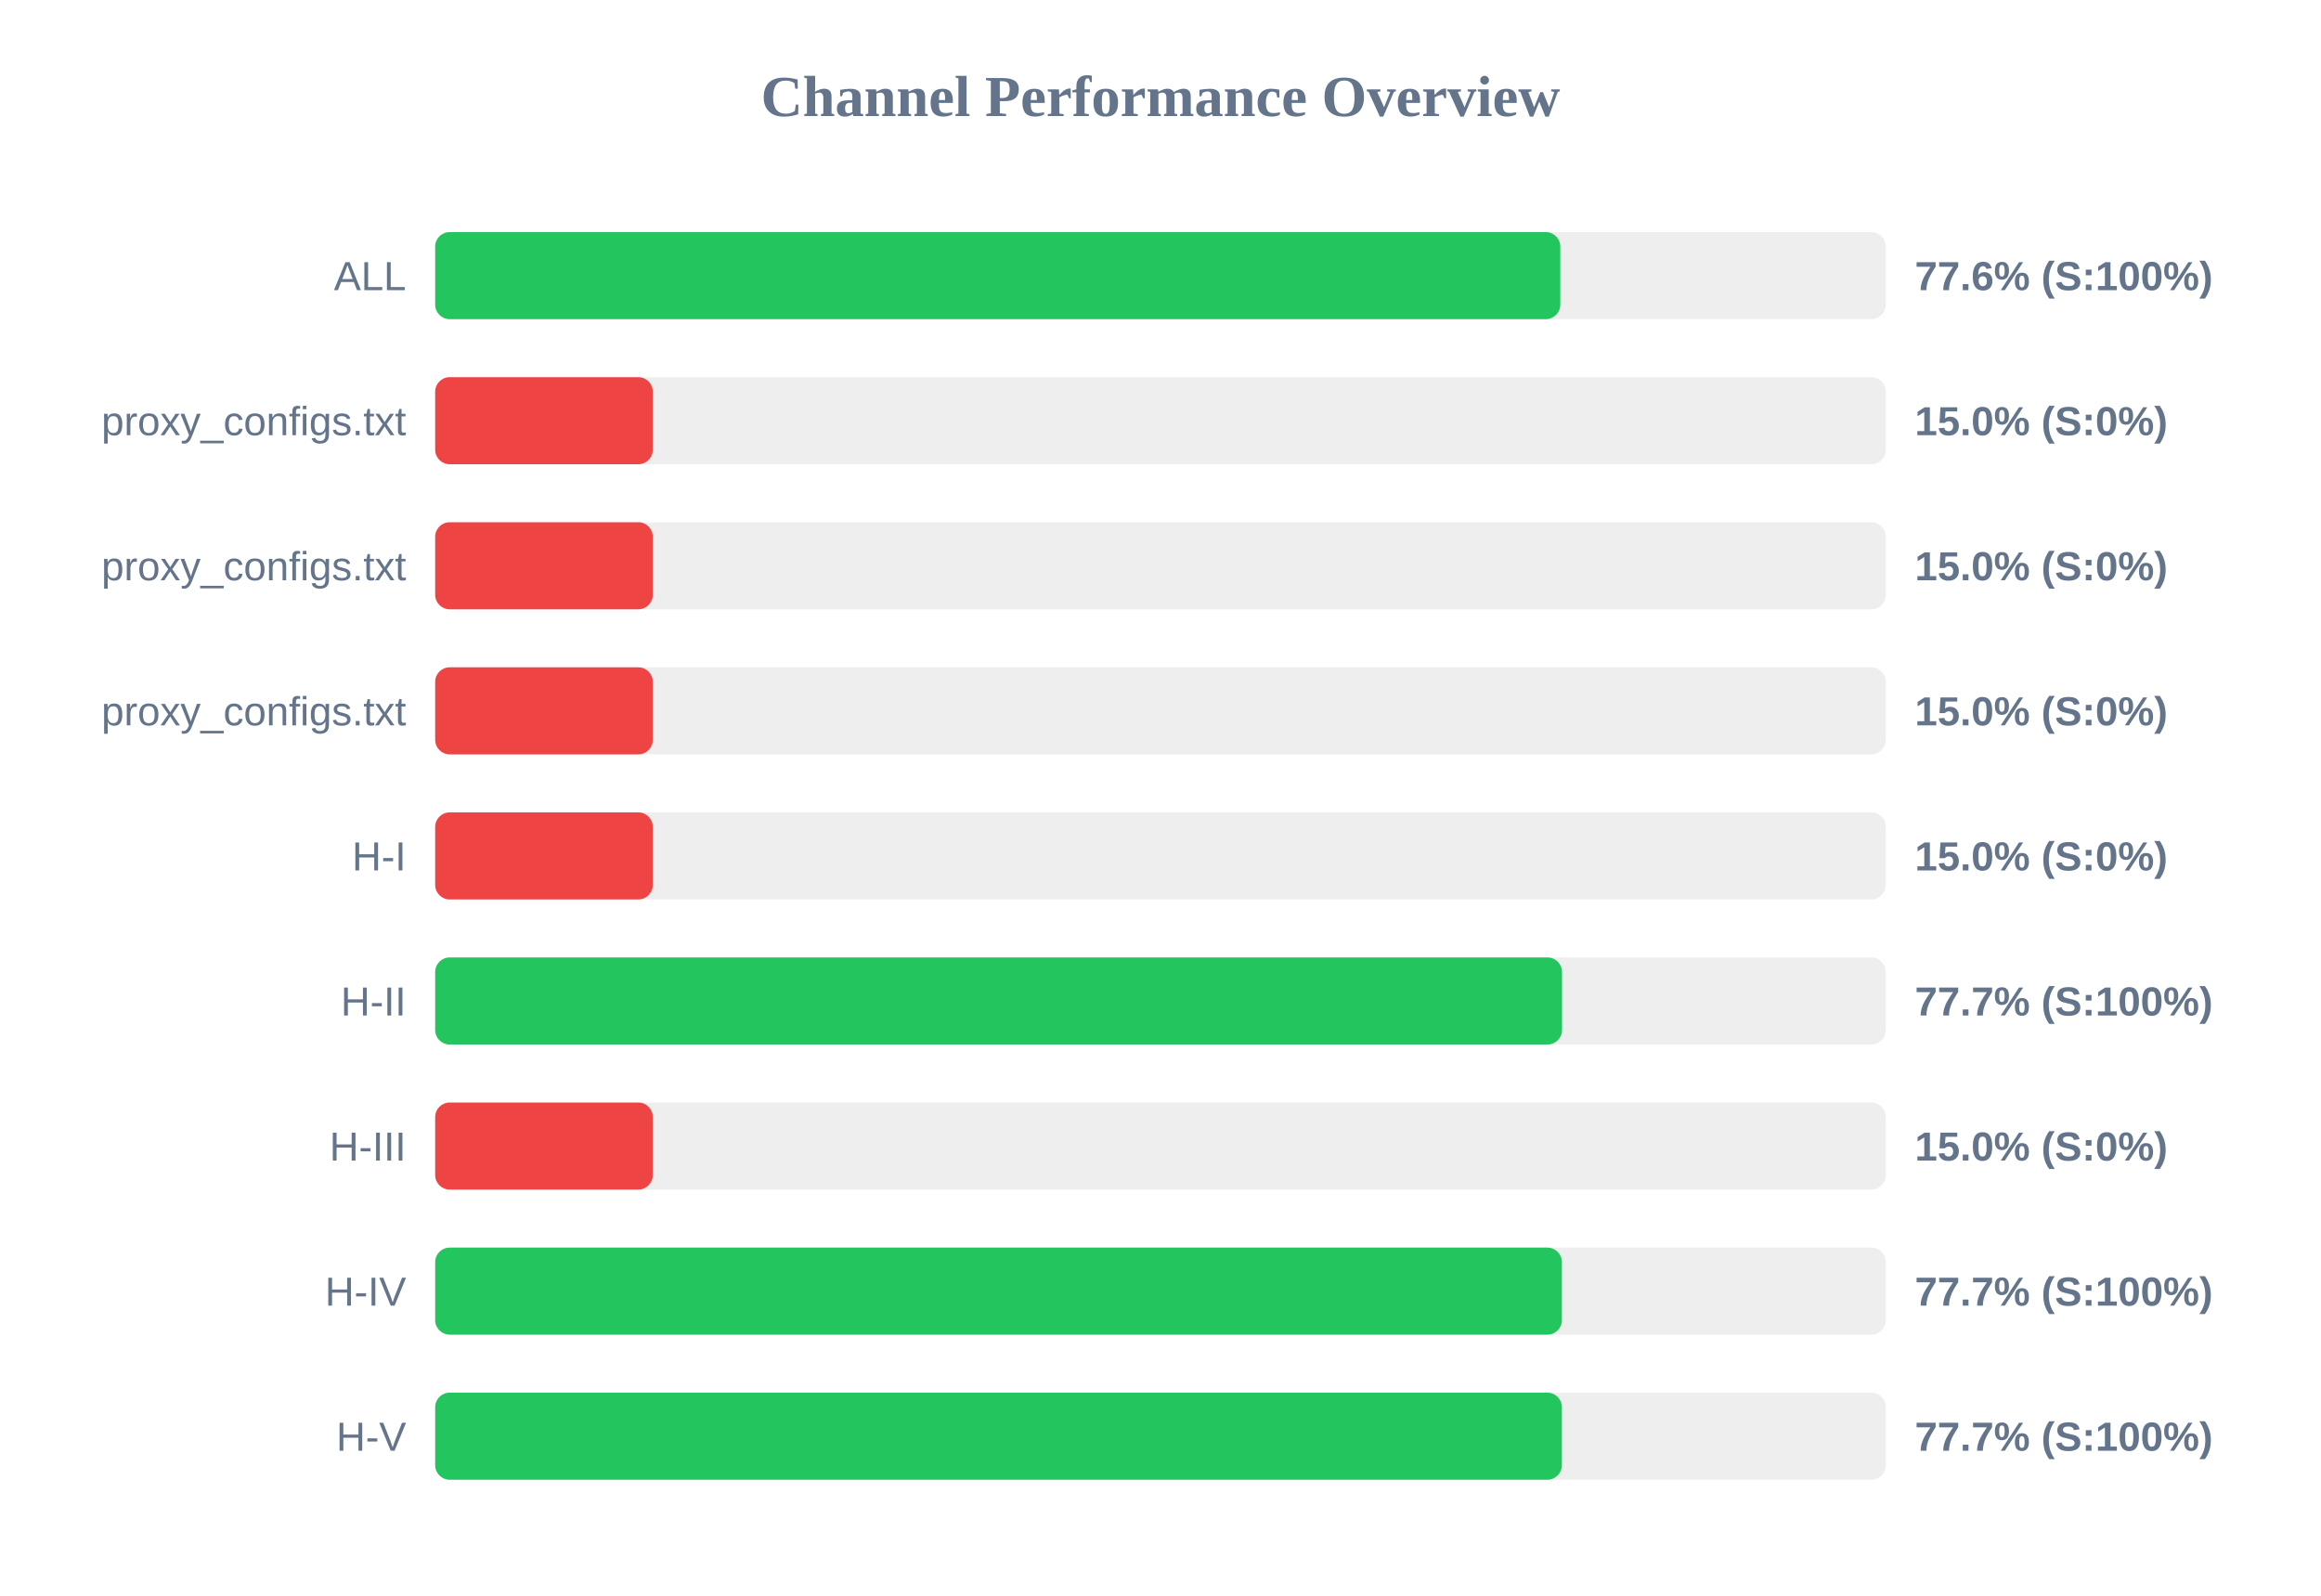
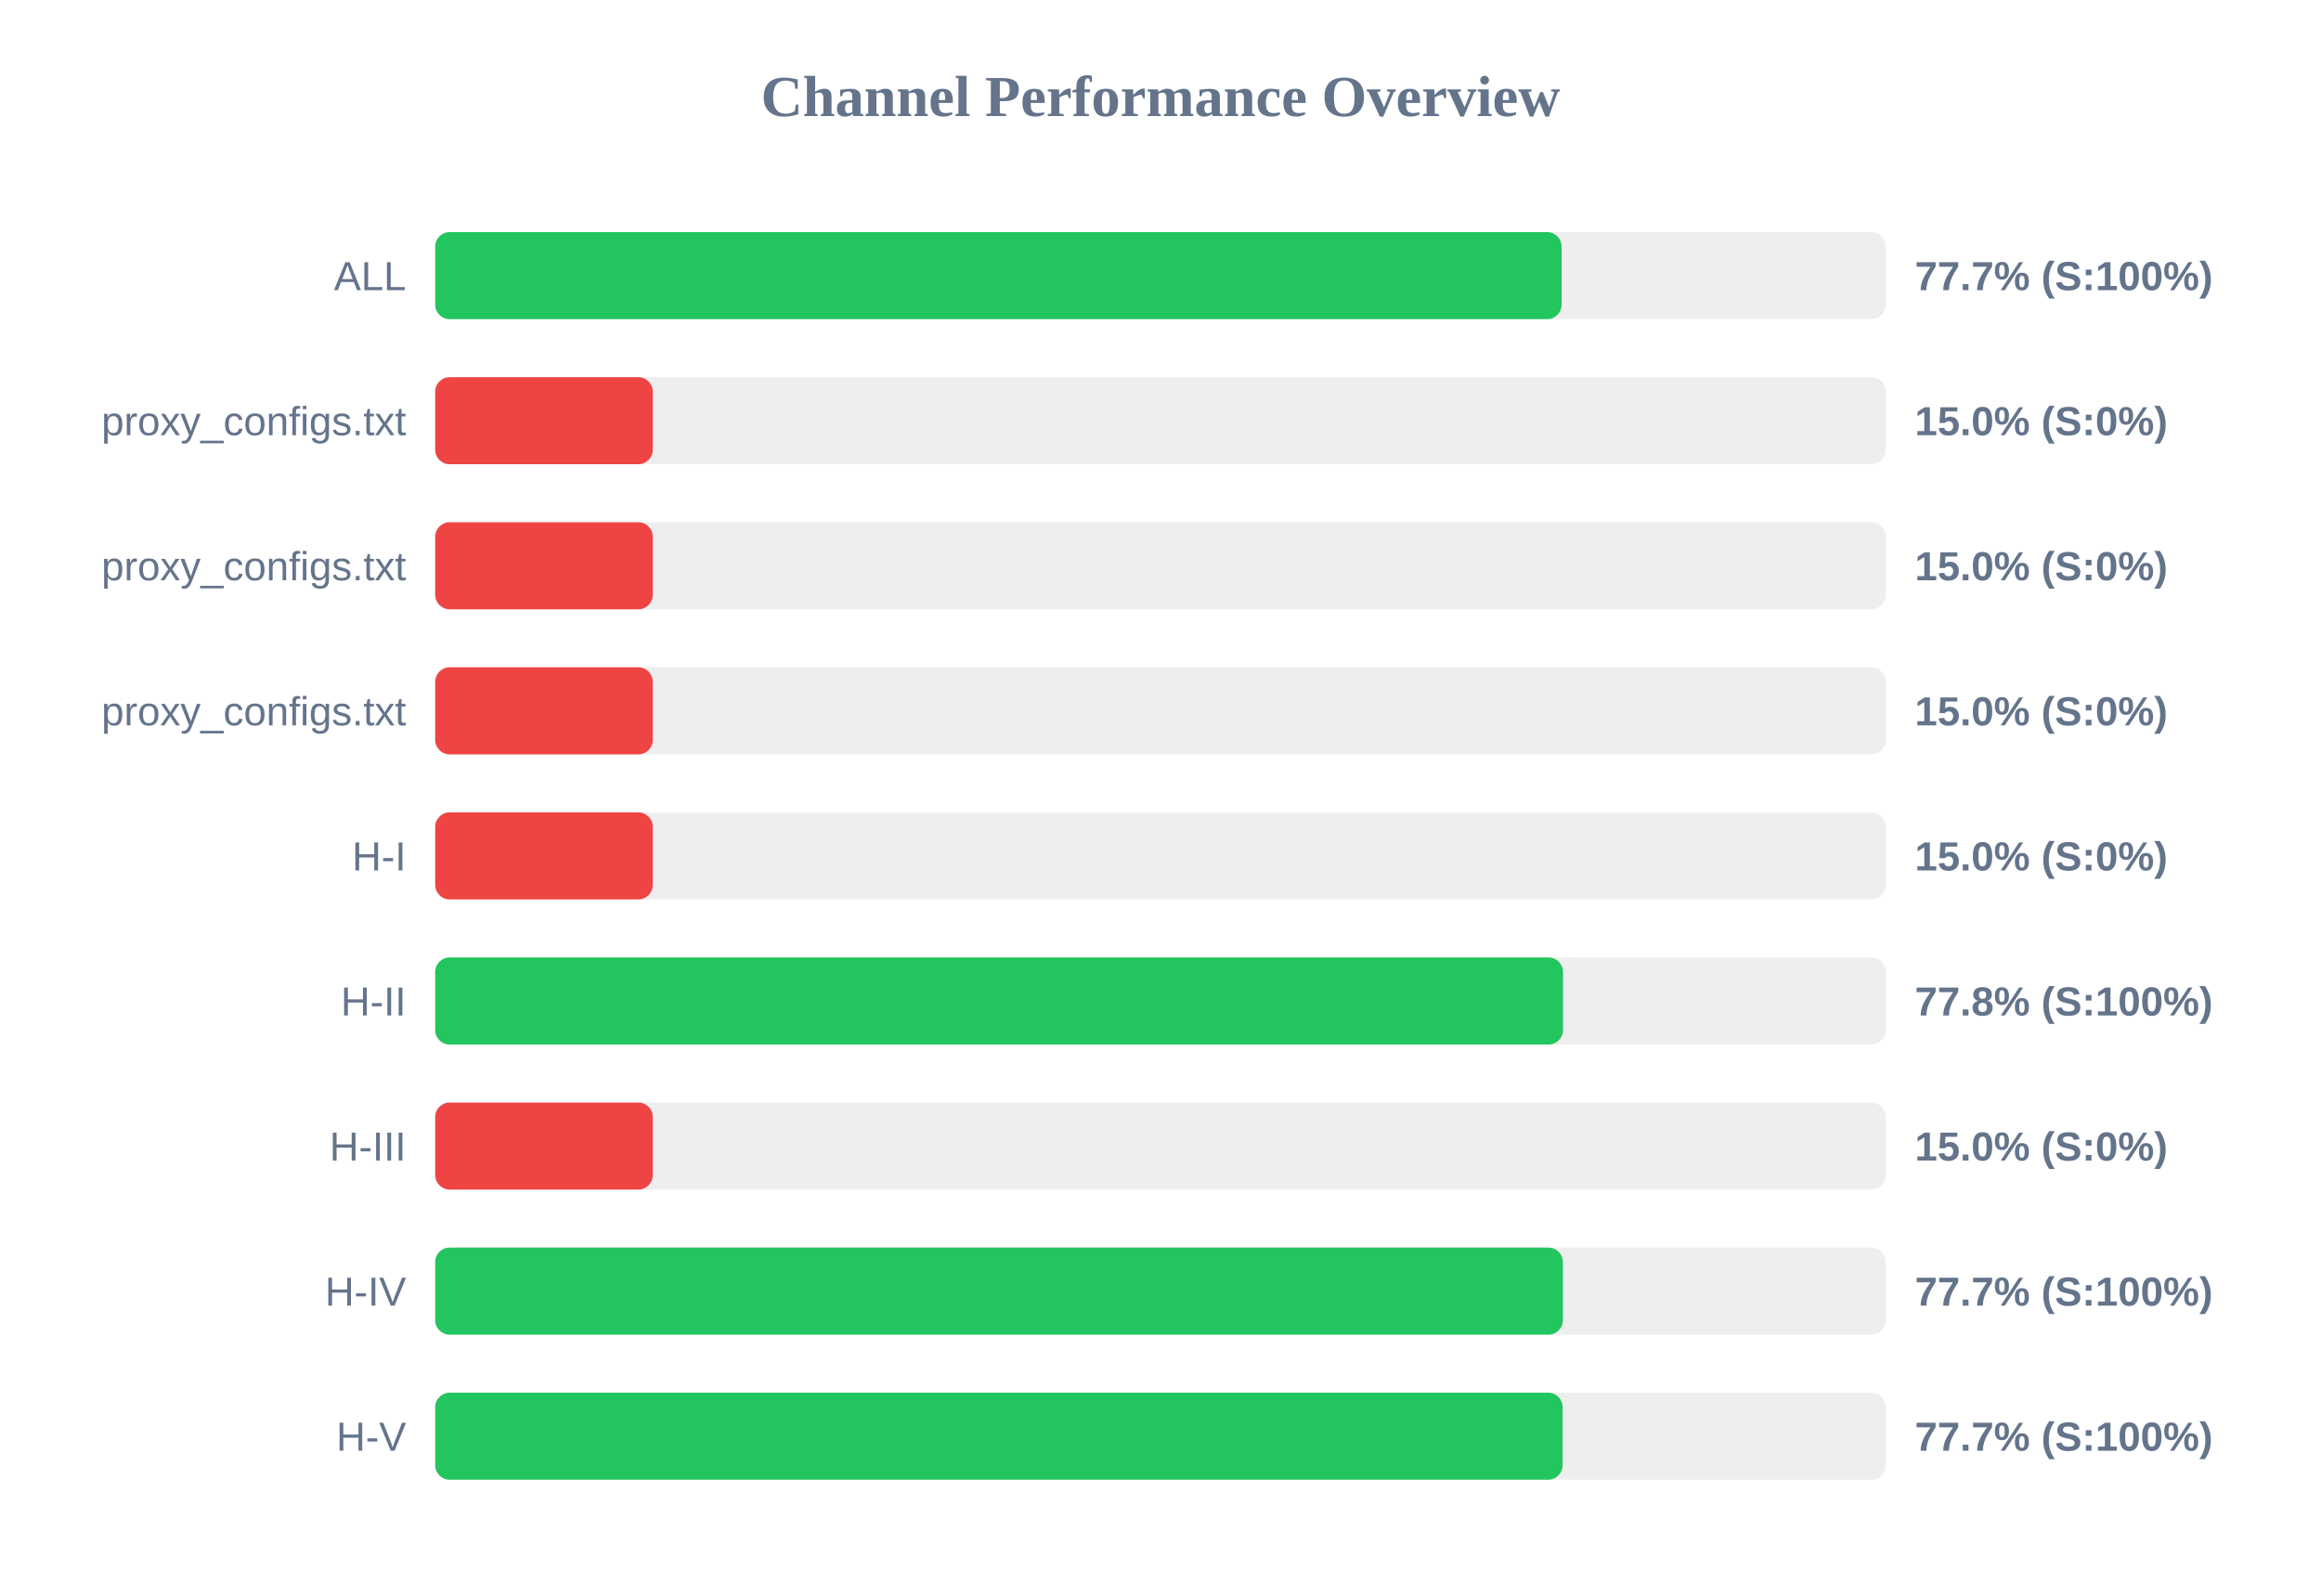
<svg xmlns="http://www.w3.org/2000/svg" width="800" height="550" version="1.1">
  <style>
        .row { font: 14px Arial; fill: #64748b; }
        .score { font: bold 14px Arial; fill: #64748b; }
    </style>
  <text x="400" y="40" text-anchor="middle" font-size="20px" font-weight="bold" fill="#64748b">Channel Performance Overview</text>
  <rect x="150" y="80" width="500" height="30" fill="#eee" rx="5" />
-   <rect x="150" y="80" width="387.8" height="30" fill="#22c55e" rx="5" />
+   <rect x="150" y="80" width="388.25" height="30" fill="#22c55e" rx="5" />
  <text x="140" y="100" text-anchor="end" class="row">ALL</text>
-   <text x="660" y="100" text-anchor="start" class="score">77.6% (S:100%)</text>
+   <text x="660" y="100" text-anchor="start" class="score">77.7% (S:100%)</text>
  <rect x="150" y="130" width="500" height="30" fill="#eee" rx="5" />
  <rect x="150" y="130" width="75.0" height="30" fill="#ef4444" rx="5" />
  <text x="140" y="150" text-anchor="end" class="row">proxy_configs.txt</text>
  <text x="660" y="150" text-anchor="start" class="score">15.0% (S:0%)</text>
  <rect x="150" y="180" width="500" height="30" fill="#eee" rx="5" />
  <rect x="150" y="180" width="75.0" height="30" fill="#ef4444" rx="5" />
  <text x="140" y="200" text-anchor="end" class="row">proxy_configs.txt</text>
  <text x="660" y="200" text-anchor="start" class="score">15.0% (S:0%)</text>
  <rect x="150" y="230" width="500" height="30" fill="#eee" rx="5" />
  <rect x="150" y="230" width="75.0" height="30" fill="#ef4444" rx="5" />
  <text x="140" y="250" text-anchor="end" class="row">proxy_configs.txt</text>
  <text x="660" y="250" text-anchor="start" class="score">15.0% (S:0%)</text>
  <rect x="150" y="280" width="500" height="30" fill="#eee" rx="5" />
  <rect x="150" y="280" width="75.0" height="30" fill="#ef4444" rx="5" />
  <text x="140" y="300" text-anchor="end" class="row">H-I</text>
  <text x="660" y="300" text-anchor="start" class="score">15.0% (S:0%)</text>
  <rect x="150" y="330" width="500" height="30" fill="#eee" rx="5" />
-   <rect x="150" y="330" width="388.4" height="30" fill="#22c55e" rx="5" />
+   <rect x="150" y="330" width="388.75" height="30" fill="#22c55e" rx="5" />
  <text x="140" y="350" text-anchor="end" class="row">H-II</text>
-   <text x="660" y="350" text-anchor="start" class="score">77.7% (S:100%)</text>
+   <text x="660" y="350" text-anchor="start" class="score">77.8% (S:100%)</text>
  <rect x="150" y="380" width="500" height="30" fill="#eee" rx="5" />
  <rect x="150" y="380" width="75.0" height="30" fill="#ef4444" rx="5" />
  <text x="140" y="400" text-anchor="end" class="row">H-III</text>
  <text x="660" y="400" text-anchor="start" class="score">15.0% (S:0%)</text>
  <rect x="150" y="430" width="500" height="30" fill="#eee" rx="5" />
-   <rect x="150" y="430" width="388.35" height="30" fill="#22c55e" rx="5" />
+   <rect x="150" y="430" width="388.7" height="30" fill="#22c55e" rx="5" />
  <text x="140" y="450" text-anchor="end" class="row">H-IV</text>
  <text x="660" y="450" text-anchor="start" class="score">77.7% (S:100%)</text>
  <rect x="150" y="480" width="500" height="30" fill="#eee" rx="5" />
-   <rect x="150" y="480" width="388.35" height="30" fill="#22c55e" rx="5" />
+   <rect x="150" y="480" width="388.6" height="30" fill="#22c55e" rx="5" />
  <text x="140" y="500" text-anchor="end" class="row">H-V</text>
  <text x="660" y="500" text-anchor="start" class="score">77.7% (S:100%)</text>
</svg>
